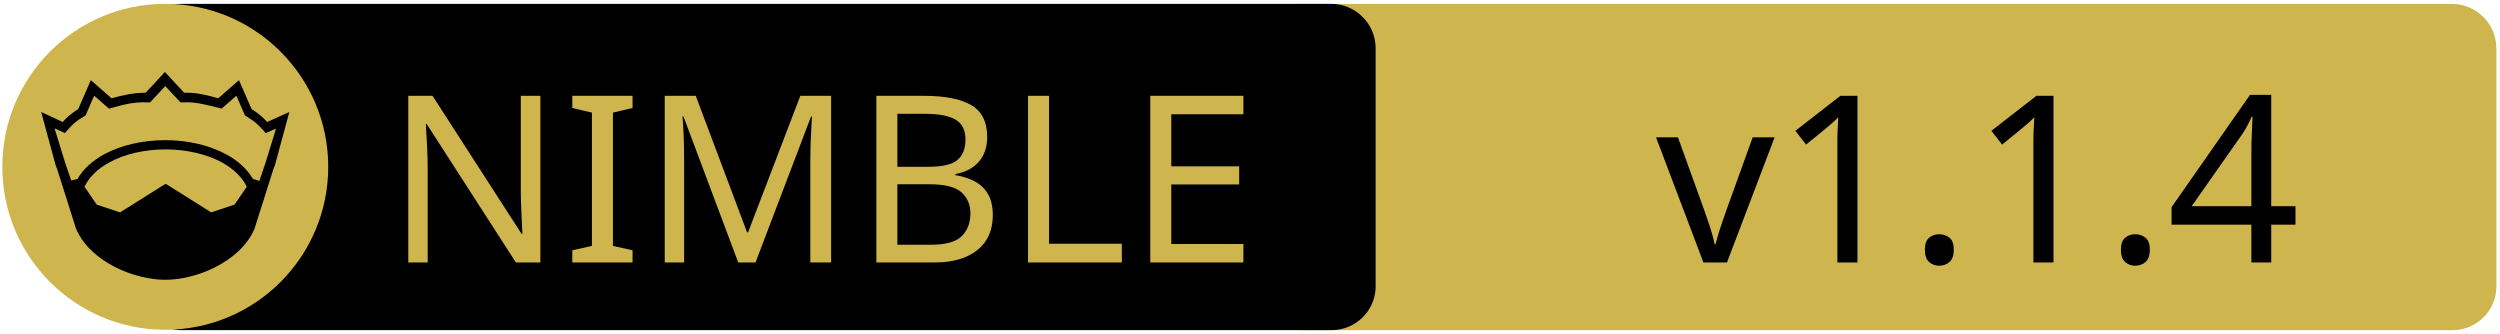
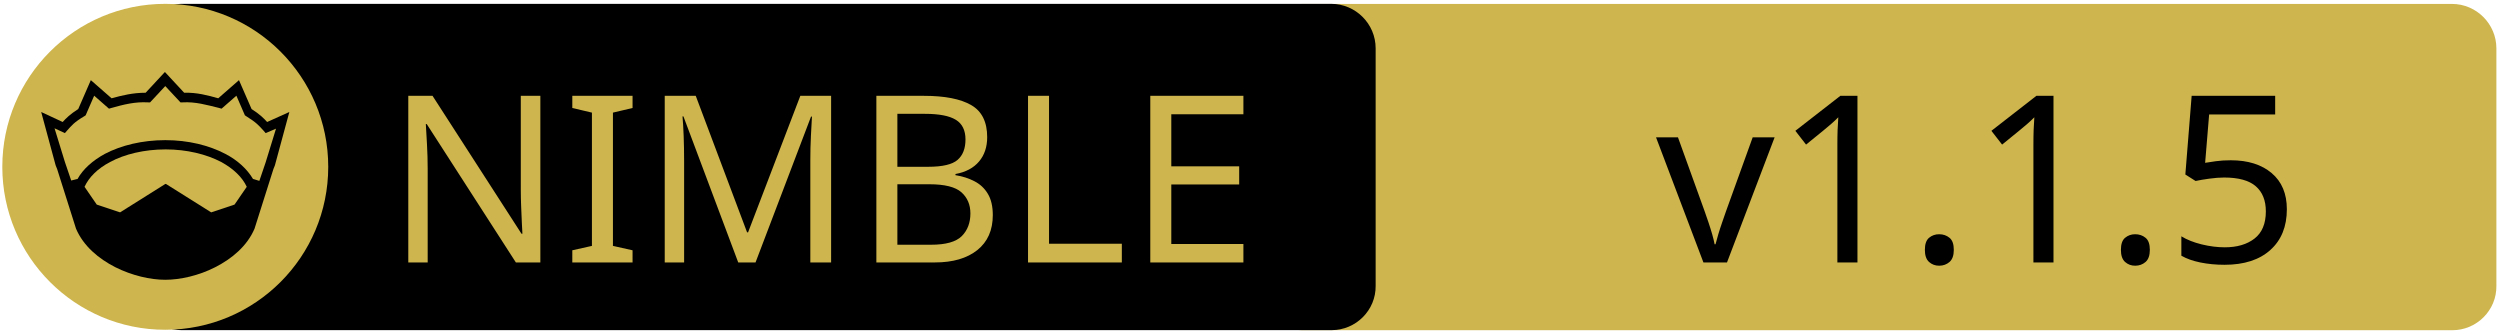
<svg xmlns="http://www.w3.org/2000/svg" xmlns:xlink="http://www.w3.org/1999/xlink" width="675" height="90" xml:space="preserve" version="1.1">
  <a xlink:href="https://github.com/beef331/nimscripter">
    <g>
      <path fill="#CEB54D" id="svg_15" d="m662.123,89.159l-310.5,0c-6.6,0 -12,-5.4 -12,-12l0,-64.1c0,-6.6 5.4,-12 12,-12l310.4,0c6.6,0 12,5.4 12,12l0,64.1c0.1,6.6 -5.3,12 -11.9,12z" />
      <path id="svg_1" d="m359.524,89.139l-310.5,0c-6.6,0 -12,-5.4 -12,-12l0,-64.1c0,-6.6 5.4,-12 12,-12l310.4,0c6.6,0 12,5.4 12,12l0,64.1c0.1,6.6 -5.3,12 -11.9,12z" />
      <rect id="svg_2" fill="none" height="45.9" width="315.3" class="st0" y="24.539" x="60.224" />
      <circle id="svg_4" fill="#CEB54D" r="44" cy="45.039" cx="44.624" class="st1" />
      <g id="XMLID_4_">
        <path id="svg_5" d="m78.124,30.239l-3.9,14.4l-0.4,1l-5.1,16.1c0,0 0,0 0,0c-2,4.7 -6.1,8.1 -10.6,10.4c-4.5,2.3 -9.5,3.4 -13.5,3.4c-4,0 -8.9,-1.1 -13.5,-3.4c-4.5,-2.3 -8.6,-5.7 -10.6,-10.4c0,0 0,0 0,0l-5.1,-16.1l-0.4,-1l-3.9,-14.4l5.8,2.7c0.9,-1 2,-2.1 4.2,-3.5l3.4,-7.8l5.6,4.9c2.9,-0.8 5.8,-1.5 9.2,-1.5l5.2,-5.6l5.2,5.6c3.4,-0.1 6.4,0.7 9.2,1.5l5.6,-4.9l3.4,7.8c2.2,1.4 3.3,2.5 4.2,3.5l6,-2.7z" />
        <g id="XMLID_6_">
          <g id="svg_6">
            <path id="svg_7" fill="#CEB54D" d="m66.624,50.439l-3.3,4.8l-6.3,2.1l-12.1,-7.6c-0.1,-0.1 -0.3,-0.1 -0.4,0l-12.1,7.6l-6.3,-2.1l-3.3,-4.8c1.2,-2.6 3.5,-4.9 6.9,-6.7c3.9,-2.1 9.2,-3.4 15,-3.4c5.7,0 11,1.3 15,3.4c3.3,1.8 5.7,4.1 6.9,6.7z" class="st1" />
          </g>
          <g id="svg_8" />
        </g>
        <g id="XMLID_5_">
          <g id="svg_9">
            <path id="svg_10" fill="#CEB54D" d="m74.524,34.739l-2.8,9.1l-1.7,5l-1.6,-0.5c0,0 -0.1,0 -0.1,0c-1.6,-2.7 -4.2,-5.1 -7.5,-6.8c-4.4,-2.3 -10,-3.7 -16.2,-3.7c-6.2,0 -11.9,1.4 -16.3,3.7c-3.3,1.8 -5.9,4.1 -7.4,6.8c0,0 -0.1,0 -0.1,0l-1.6,0.4l-1.7,-5l-2.8,-9.1l2.8,1.3l0.6,-0.7c1.2,-1.3 1.8,-2.2 4.7,-3.9l0.3,-0.2l2.3,-5.3l4,3.5l0.7,-0.2c3.2,-0.9 6.3,-1.7 9.8,-1.5l0.6,0l4.1,-4.4l4.1,4.4l0.6,0c3.5,-0.2 6.5,0.7 9.8,1.5l0.7,0.2l4,-3.5l2.3,5.3l0.3,0.2c2.9,1.8 3.5,2.6 4.7,3.9l0.6,0.7l2.8,-1.2z" class="st1" />
          </g>
          <g id="svg_11" />
        </g>
      </g>
      <text x="-442" y="-350.021" id="svg_16" font-size="63px" font-family="'PT Sans Caption', 'Tahoma', 'Helvetica Neue Medium', 'PT Sans', sans-serif" fill="#CEB54D" class="st1 st2 st3" transform="matrix(1 0 0 1 546.13 420.879)">NIMBLE</text>
-       <text x="-99.0" y="-350.012" id="svg_17" font-size="63.012px" font-family="'PT Sans Caption', 'Tahoma', 'Helvetica Neue Medium', 'PT Sans', sans-serif" fill="#000000" class="st1 st2 st3" transform="matrix(1 0 0 1 546.13 420.879)">v1.1.4</text>
+       <text x="-99.0" y="-350.012" id="svg_17" font-size="63.012px" font-family="'PT Sans Caption', 'Tahoma', 'Helvetica Neue Medium', 'PT Sans', sans-serif" fill="#000000" class="st1 st2 st3" transform="matrix(1 0 0 1 546.13 420.879)">v1.1.5</text>
    </g>
  </a>
</svg>
